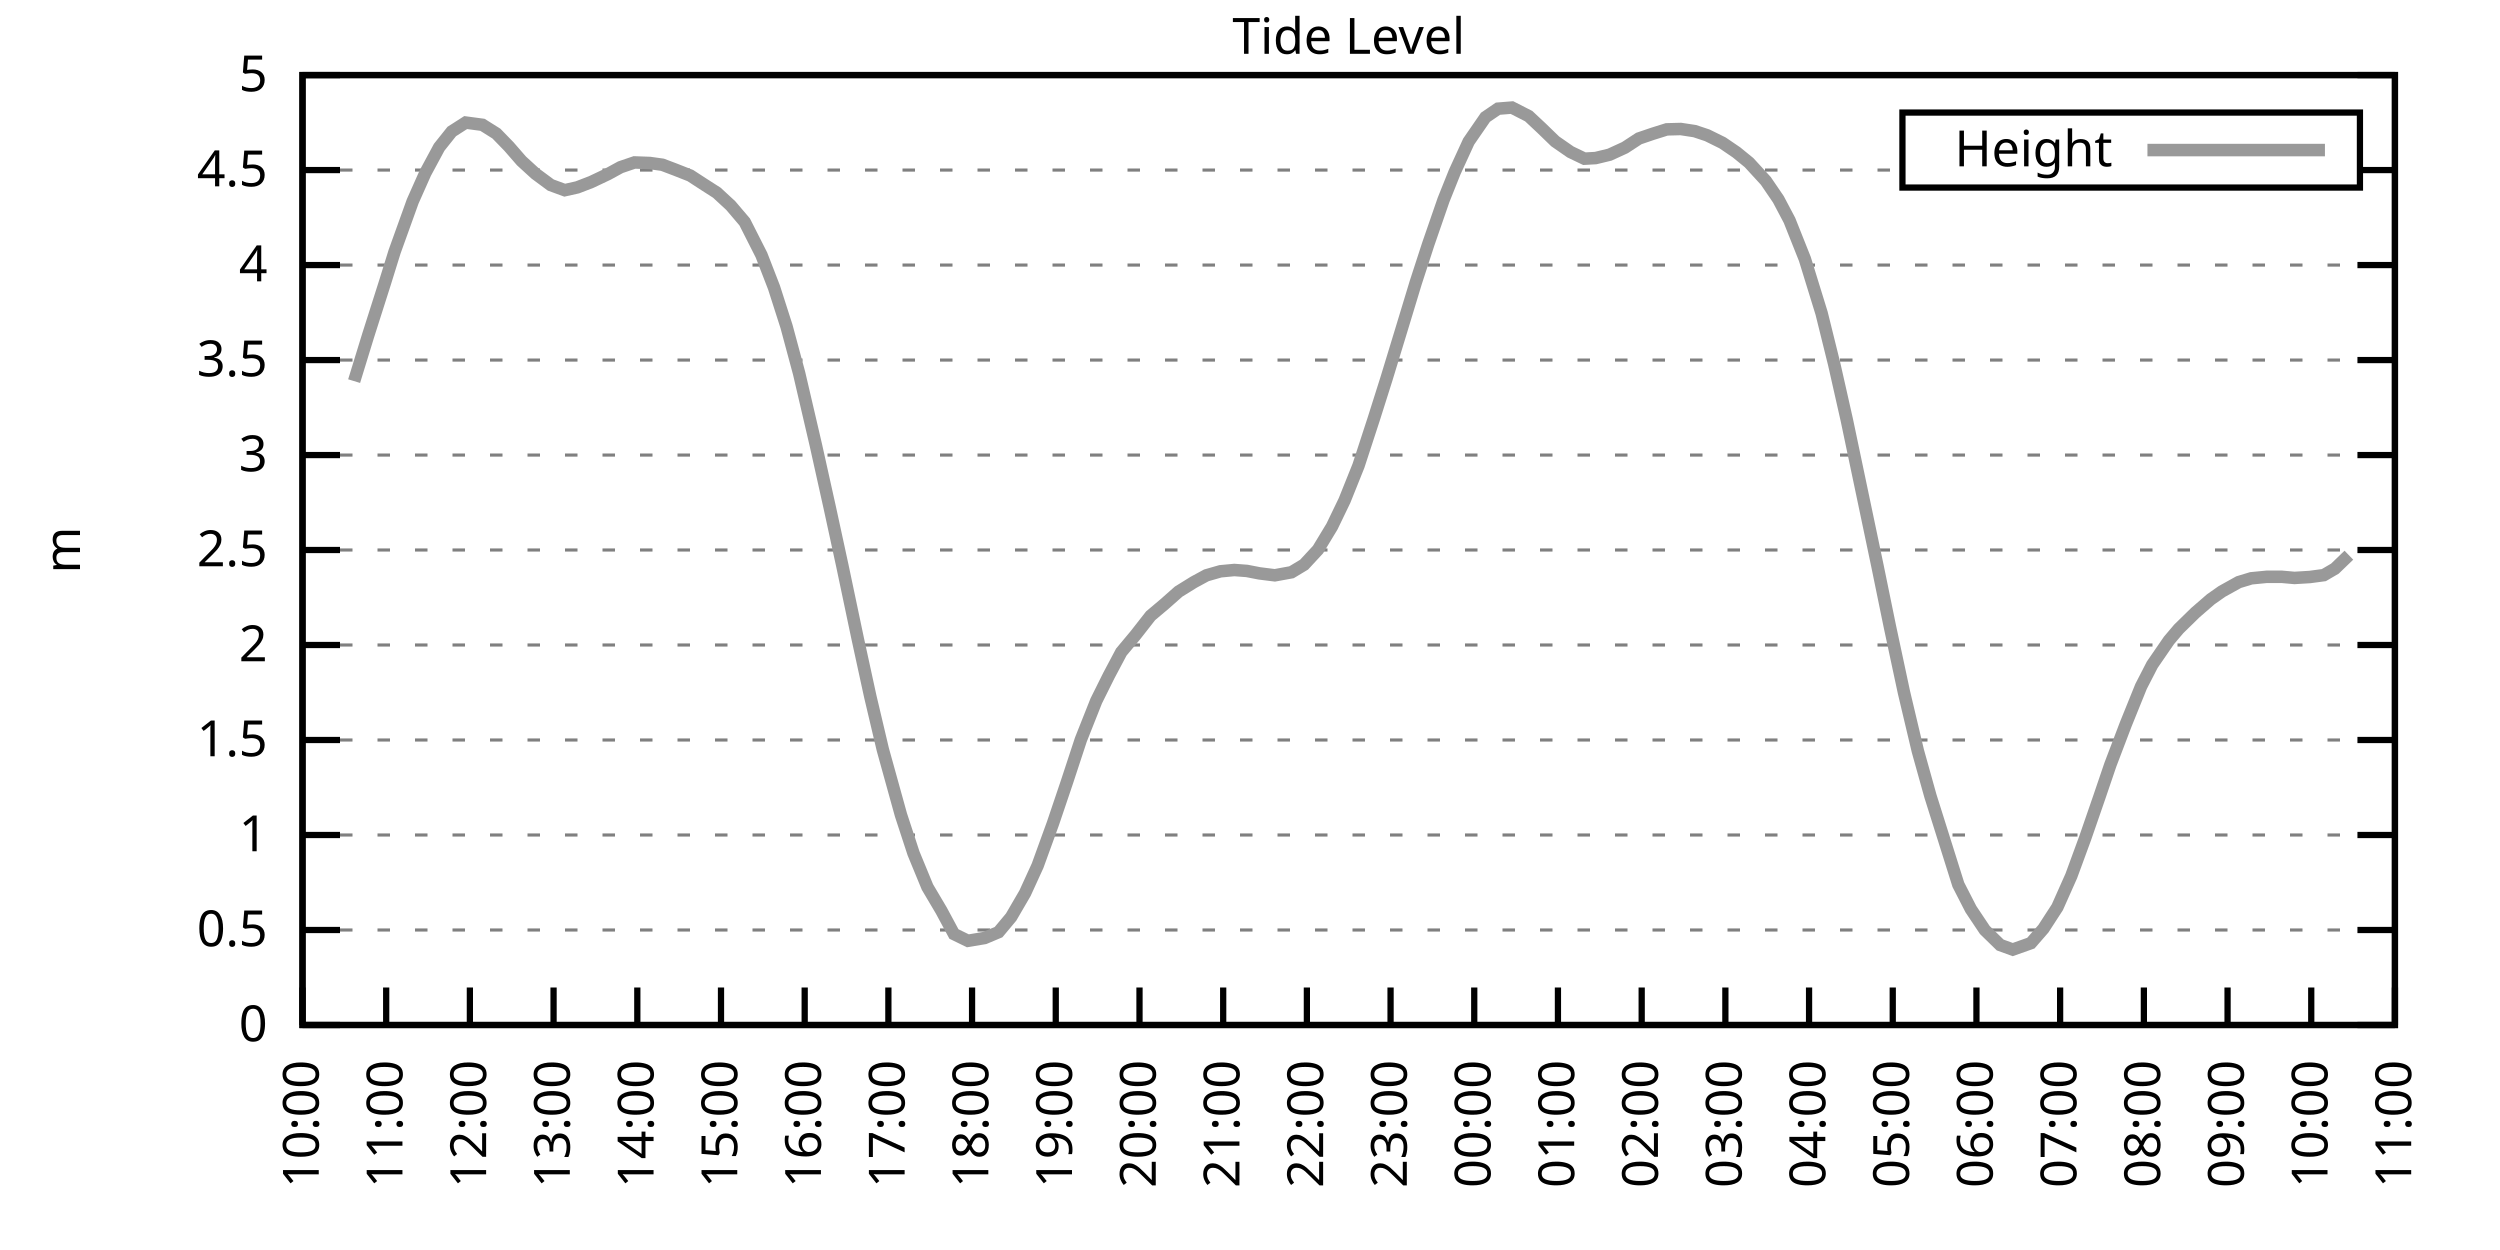
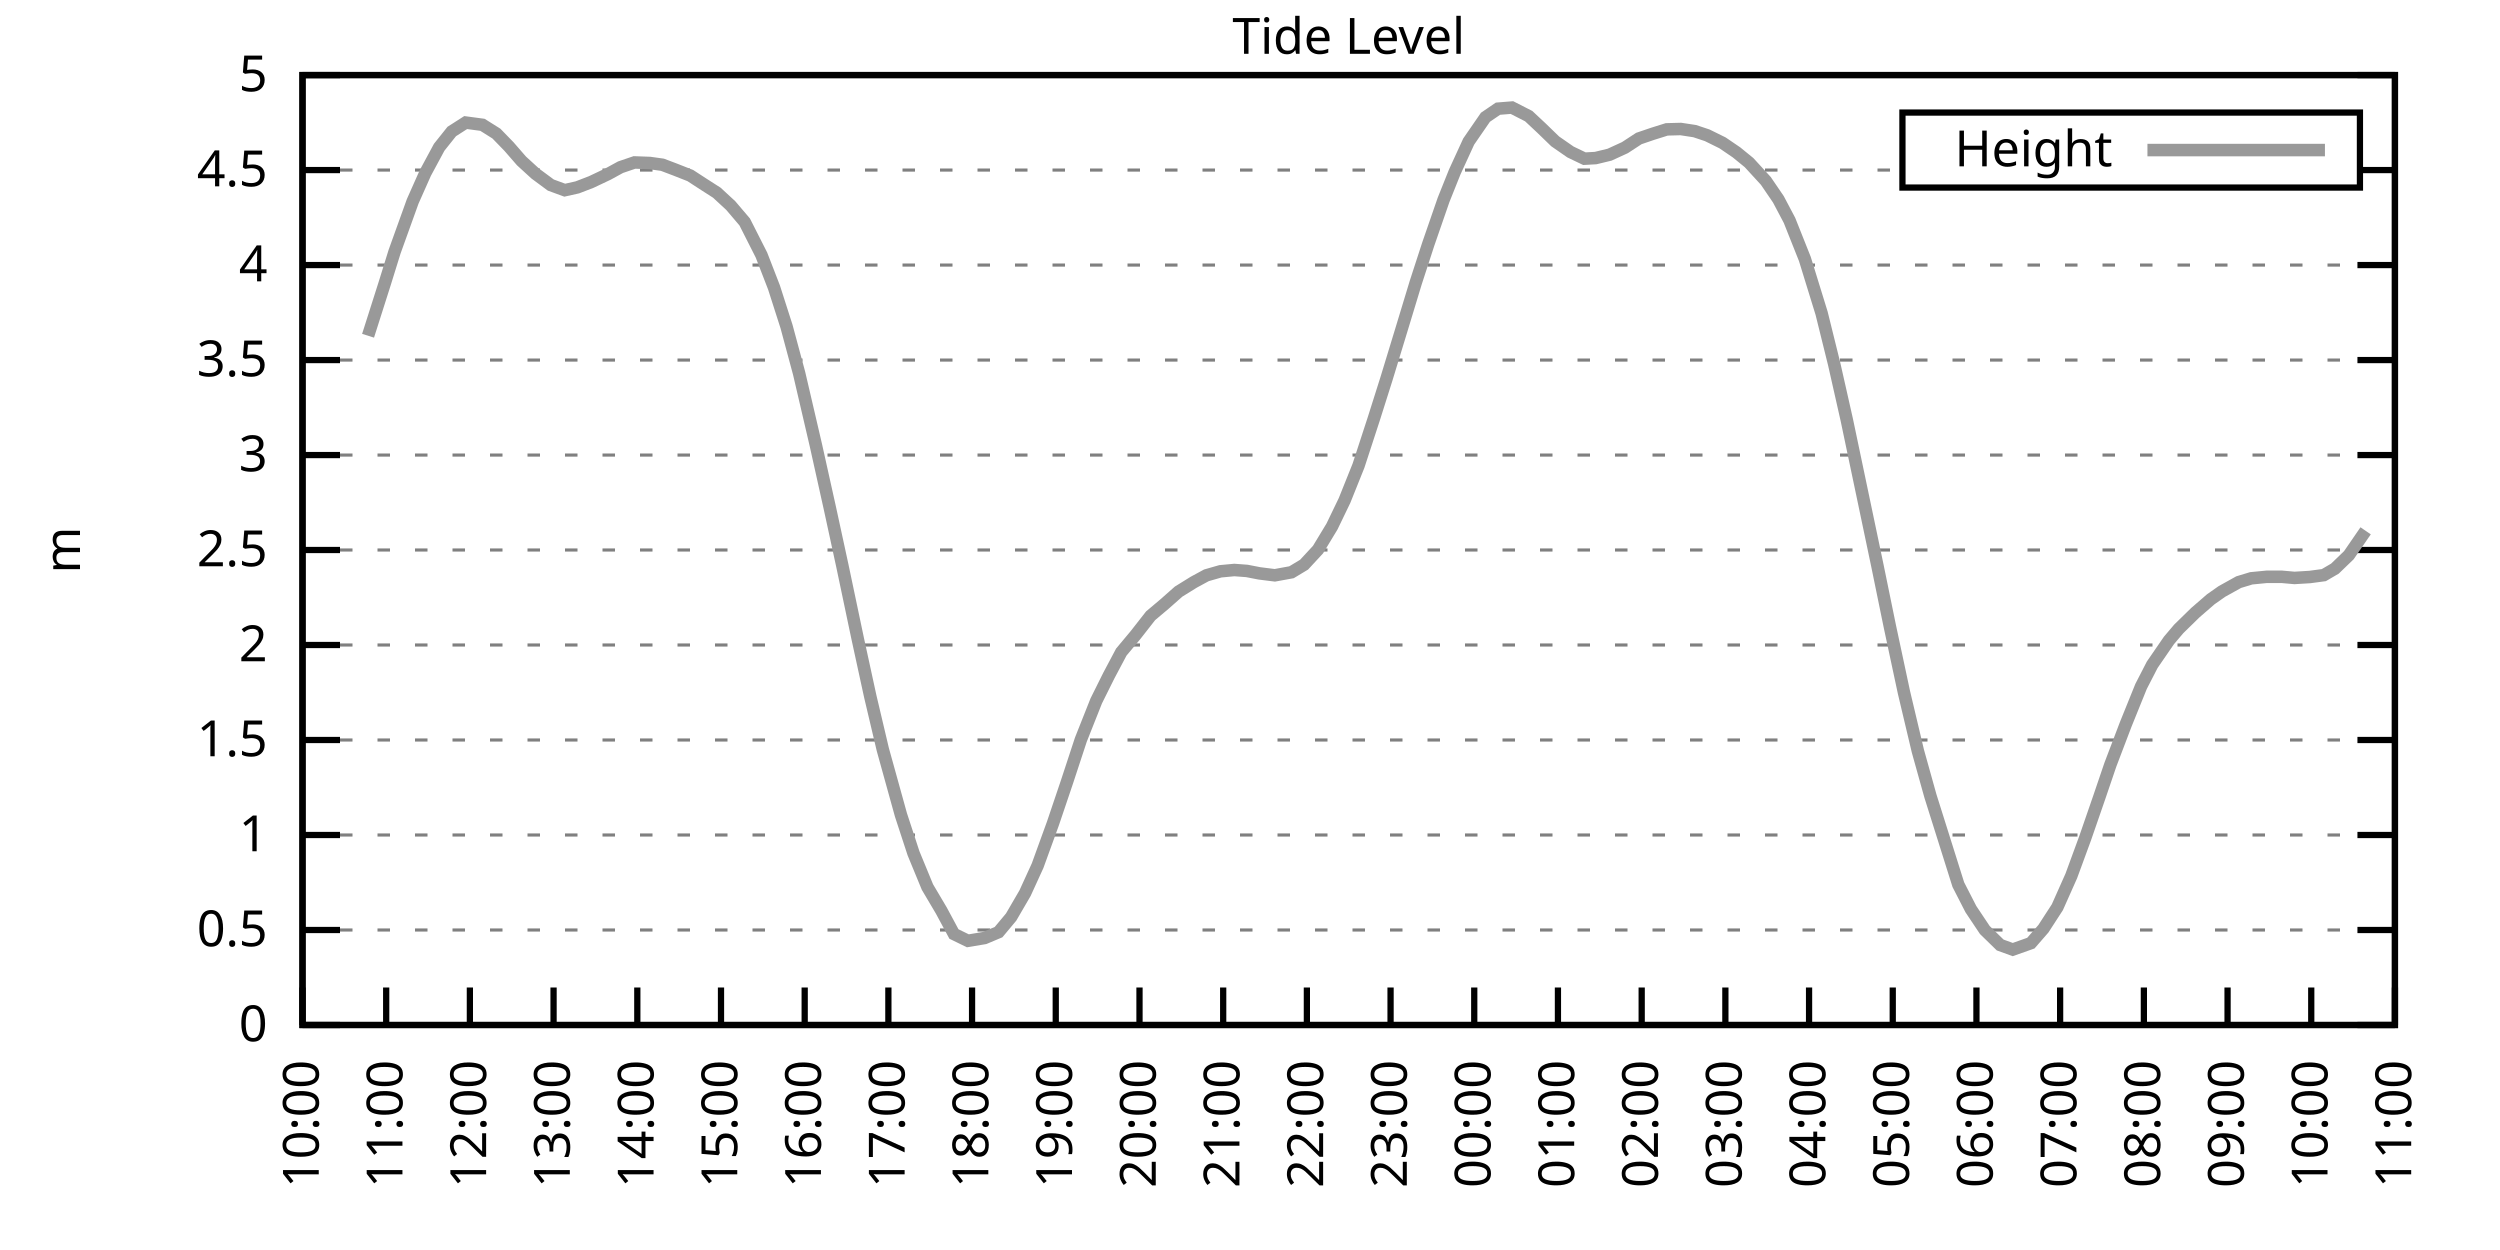
<svg xmlns="http://www.w3.org/2000/svg" xmlns:xlink="http://www.w3.org/1999/xlink" width="400" height="200" viewBox="0 0 400 200">
  <g id="gnuplot_canvas">
    <rect x="0" y="0" width="400" height="200" fill="none" />
    <defs>
      <circle id="gpDot" r="0.5" stroke-width="0.5" stroke="currentColor" />
      <path id="gpPt0" stroke-width="0.333" stroke="currentColor" d="M-1,0 h2 M0,-1 v2" />
      <path id="gpPt1" stroke-width="0.333" stroke="currentColor" d="M-1,-1 L1,1 M1,-1 L-1,1" />
      <path id="gpPt2" stroke-width="0.333" stroke="currentColor" d="M-1,0 L1,0 M0,-1 L0,1 M-1,-1 L1,1 M-1,1 L1,-1" />
      <rect id="gpPt3" stroke-width="0.333" stroke="currentColor" x="-1" y="-1" width="2" height="2" />
      <rect id="gpPt4" stroke-width="0.333" stroke="currentColor" fill="currentColor" x="-1" y="-1" width="2" height="2" />
      <circle id="gpPt5" stroke-width="0.333" stroke="currentColor" cx="0" cy="0" r="1" />
      <use xlink:href="#gpPt5" id="gpPt6" fill="currentColor" stroke="none" />
      <path id="gpPt7" stroke-width="0.333" stroke="currentColor" d="M0,-1.33 L-1.33,0.67 L1.33,0.67 z" />
      <use xlink:href="#gpPt7" id="gpPt8" fill="currentColor" stroke="none" />
      <use xlink:href="#gpPt7" id="gpPt9" stroke="currentColor" transform="rotate(180)" />
      <use xlink:href="#gpPt9" id="gpPt10" fill="currentColor" stroke="none" />
      <use xlink:href="#gpPt3" id="gpPt11" stroke="currentColor" transform="rotate(45)" />
      <use xlink:href="#gpPt11" id="gpPt12" fill="currentColor" stroke="none" />
      <path id="gpPt13" stroke-width="0.333" stroke="currentColor" d="M0,1.330 L1.265,0.411 L0.782,-1.067 L-0.782,-1.076 L-1.265,0.411 z" />
      <use xlink:href="#gpPt13" id="gpPt14" fill="currentColor" stroke="none" />
      <filter id="textbox" filterUnits="objectBoundingBox" x="0" y="0" height="1" width="1">
        <feFlood flood-color="white" flood-opacity="1" result="bgnd" />
        <feComposite in="SourceGraphic" in2="bgnd" operator="atop" />
      </filter>
      <filter id="greybox" filterUnits="objectBoundingBox" x="0" y="0" height="1" width="1">
        <feFlood flood-color="lightgrey" flood-opacity="1" result="grey" />
        <feComposite in="SourceGraphic" in2="grey" operator="atop" />
      </filter>
    </defs>
    <g fill="none" color="white" stroke="currentColor" stroke-width="1.00" stroke-linecap="butt" stroke-linejoin="miter">
</g>
    <g fill="none" color="black" stroke="currentColor" stroke-width="1.00" stroke-linecap="butt" stroke-linejoin="miter">
      <g stroke="none" shape-rendering="crispEdges">
        <polygon fill="rgb(255, 255, 255)" points="48.40,164.00 383.18,164.00 383.18,12.02 48.40,12.02 " />
      </g>
    </g>
    <g fill="none" color="black" stroke="currentColor" stroke-width="1.00" stroke-linecap="butt" stroke-linejoin="miter">
</g>
    <g fill="none" color="black" stroke="black" stroke-width="0.50" stroke-linecap="butt" stroke-linejoin="miter">
</g>
    <g fill="none" color="gray" stroke="currentColor" stroke-width="0.50" stroke-linecap="butt" stroke-linejoin="miter">
      <path stroke="gray" stroke-dasharray="2,4" class="gridline" d="M48.40,164.00 L383.19,164.00  " />
    </g>
    <g fill="none" color="gray" stroke="gray" stroke-width="1.00" stroke-linecap="butt" stroke-linejoin="miter">
</g>
    <g fill="none" color="black" stroke="currentColor" stroke-width="1.00" stroke-linecap="butt" stroke-linejoin="miter">
      <path stroke="black" d="M48.40,164.00 L54.40,164.00 M383.19,164.00 L377.19,164.00  " />
      <g transform="translate(42.80,166.60)" stroke="none" fill="black" font-family="Sans" font-size="8.00" text-anchor="end">
        <text>
          <tspan font-family="Sans"> 0</tspan>
        </text>
      </g>
    </g>
    <g fill="none" color="black" stroke="currentColor" stroke-width="1.00" stroke-linecap="butt" stroke-linejoin="miter">
</g>
    <g fill="none" color="black" stroke="black" stroke-width="0.50" stroke-linecap="butt" stroke-linejoin="miter">
</g>
    <g fill="none" color="gray" stroke="currentColor" stroke-width="0.50" stroke-linecap="butt" stroke-linejoin="miter">
      <path stroke="gray" stroke-dasharray="2,4" class="gridline" d="M48.40,148.80 L383.19,148.80  " />
    </g>
    <g fill="none" color="gray" stroke="gray" stroke-width="1.00" stroke-linecap="butt" stroke-linejoin="miter">
</g>
    <g fill="none" color="black" stroke="currentColor" stroke-width="1.00" stroke-linecap="butt" stroke-linejoin="miter">
      <path stroke="black" d="M48.40,148.80 L54.40,148.80 M383.19,148.80 L377.19,148.80  " />
      <g transform="translate(42.80,151.40)" stroke="none" fill="black" font-family="Sans" font-size="8.00" text-anchor="end">
        <text>
          <tspan font-family="Sans"> 0.5</tspan>
        </text>
      </g>
    </g>
    <g fill="none" color="black" stroke="currentColor" stroke-width="1.00" stroke-linecap="butt" stroke-linejoin="miter">
</g>
    <g fill="none" color="black" stroke="black" stroke-width="0.50" stroke-linecap="butt" stroke-linejoin="miter">
</g>
    <g fill="none" color="gray" stroke="currentColor" stroke-width="0.50" stroke-linecap="butt" stroke-linejoin="miter">
      <path stroke="gray" stroke-dasharray="2,4" class="gridline" d="M48.40,133.60 L383.19,133.60  " />
    </g>
    <g fill="none" color="gray" stroke="gray" stroke-width="1.00" stroke-linecap="butt" stroke-linejoin="miter">
</g>
    <g fill="none" color="black" stroke="currentColor" stroke-width="1.00" stroke-linecap="butt" stroke-linejoin="miter">
      <path stroke="black" d="M48.40,133.60 L54.40,133.60 M383.19,133.60 L377.19,133.60  " />
      <g transform="translate(42.80,136.20)" stroke="none" fill="black" font-family="Sans" font-size="8.00" text-anchor="end">
        <text>
          <tspan font-family="Sans"> 1</tspan>
        </text>
      </g>
    </g>
    <g fill="none" color="black" stroke="currentColor" stroke-width="1.00" stroke-linecap="butt" stroke-linejoin="miter">
</g>
    <g fill="none" color="black" stroke="black" stroke-width="0.50" stroke-linecap="butt" stroke-linejoin="miter">
</g>
    <g fill="none" color="gray" stroke="currentColor" stroke-width="0.50" stroke-linecap="butt" stroke-linejoin="miter">
      <path stroke="gray" stroke-dasharray="2,4" class="gridline" d="M48.40,118.40 L383.19,118.40  " />
    </g>
    <g fill="none" color="gray" stroke="gray" stroke-width="1.00" stroke-linecap="butt" stroke-linejoin="miter">
</g>
    <g fill="none" color="black" stroke="currentColor" stroke-width="1.00" stroke-linecap="butt" stroke-linejoin="miter">
      <path stroke="black" d="M48.40,118.40 L54.40,118.40 M383.19,118.40 L377.19,118.40  " />
      <g transform="translate(42.80,121.00)" stroke="none" fill="black" font-family="Sans" font-size="8.00" text-anchor="end">
        <text>
          <tspan font-family="Sans"> 1.5</tspan>
        </text>
      </g>
    </g>
    <g fill="none" color="black" stroke="currentColor" stroke-width="1.00" stroke-linecap="butt" stroke-linejoin="miter">
</g>
    <g fill="none" color="black" stroke="black" stroke-width="0.50" stroke-linecap="butt" stroke-linejoin="miter">
</g>
    <g fill="none" color="gray" stroke="currentColor" stroke-width="0.50" stroke-linecap="butt" stroke-linejoin="miter">
      <path stroke="gray" stroke-dasharray="2,4" class="gridline" d="M48.40,103.20 L383.19,103.20  " />
    </g>
    <g fill="none" color="gray" stroke="gray" stroke-width="1.00" stroke-linecap="butt" stroke-linejoin="miter">
</g>
    <g fill="none" color="black" stroke="currentColor" stroke-width="1.00" stroke-linecap="butt" stroke-linejoin="miter">
      <path stroke="black" d="M48.40,103.20 L54.40,103.20 M383.19,103.20 L377.19,103.20  " />
      <g transform="translate(42.80,105.80)" stroke="none" fill="black" font-family="Sans" font-size="8.00" text-anchor="end">
        <text>
          <tspan font-family="Sans"> 2</tspan>
        </text>
      </g>
    </g>
    <g fill="none" color="black" stroke="currentColor" stroke-width="1.00" stroke-linecap="butt" stroke-linejoin="miter">
</g>
    <g fill="none" color="black" stroke="black" stroke-width="0.50" stroke-linecap="butt" stroke-linejoin="miter">
</g>
    <g fill="none" color="gray" stroke="currentColor" stroke-width="0.50" stroke-linecap="butt" stroke-linejoin="miter">
      <path stroke="gray" stroke-dasharray="2,4" class="gridline" d="M48.40,88.00 L383.19,88.00  " />
    </g>
    <g fill="none" color="gray" stroke="gray" stroke-width="1.00" stroke-linecap="butt" stroke-linejoin="miter">
</g>
    <g fill="none" color="black" stroke="currentColor" stroke-width="1.00" stroke-linecap="butt" stroke-linejoin="miter">
      <path stroke="black" d="M48.40,88.00 L54.40,88.00 M383.19,88.00 L377.19,88.00  " />
      <g transform="translate(42.80,90.60)" stroke="none" fill="black" font-family="Sans" font-size="8.00" text-anchor="end">
        <text>
          <tspan font-family="Sans"> 2.5</tspan>
        </text>
      </g>
    </g>
    <g fill="none" color="black" stroke="currentColor" stroke-width="1.00" stroke-linecap="butt" stroke-linejoin="miter">
</g>
    <g fill="none" color="black" stroke="black" stroke-width="0.50" stroke-linecap="butt" stroke-linejoin="miter">
</g>
    <g fill="none" color="gray" stroke="currentColor" stroke-width="0.50" stroke-linecap="butt" stroke-linejoin="miter">
      <path stroke="gray" stroke-dasharray="2,4" class="gridline" d="M48.40,72.81 L383.19,72.81  " />
    </g>
    <g fill="none" color="gray" stroke="gray" stroke-width="1.00" stroke-linecap="butt" stroke-linejoin="miter">
</g>
    <g fill="none" color="black" stroke="currentColor" stroke-width="1.00" stroke-linecap="butt" stroke-linejoin="miter">
      <path stroke="black" d="M48.40,72.81 L54.40,72.81 M383.19,72.81 L377.19,72.81  " />
      <g transform="translate(42.80,75.41)" stroke="none" fill="black" font-family="Sans" font-size="8.00" text-anchor="end">
        <text>
          <tspan font-family="Sans"> 3</tspan>
        </text>
      </g>
    </g>
    <g fill="none" color="black" stroke="currentColor" stroke-width="1.00" stroke-linecap="butt" stroke-linejoin="miter">
</g>
    <g fill="none" color="black" stroke="black" stroke-width="0.50" stroke-linecap="butt" stroke-linejoin="miter">
</g>
    <g fill="none" color="gray" stroke="currentColor" stroke-width="0.50" stroke-linecap="butt" stroke-linejoin="miter">
      <path stroke="gray" stroke-dasharray="2,4" class="gridline" d="M48.40,57.61 L383.19,57.61  " />
    </g>
    <g fill="none" color="gray" stroke="gray" stroke-width="1.00" stroke-linecap="butt" stroke-linejoin="miter">
</g>
    <g fill="none" color="black" stroke="currentColor" stroke-width="1.00" stroke-linecap="butt" stroke-linejoin="miter">
      <path stroke="black" d="M48.40,57.61 L54.40,57.61 M383.19,57.61 L377.19,57.61  " />
      <g transform="translate(42.80,60.21)" stroke="none" fill="black" font-family="Sans" font-size="8.00" text-anchor="end">
        <text>
          <tspan font-family="Sans"> 3.5</tspan>
        </text>
      </g>
    </g>
    <g fill="none" color="black" stroke="currentColor" stroke-width="1.00" stroke-linecap="butt" stroke-linejoin="miter">
</g>
    <g fill="none" color="black" stroke="black" stroke-width="0.50" stroke-linecap="butt" stroke-linejoin="miter">
</g>
    <g fill="none" color="gray" stroke="currentColor" stroke-width="0.50" stroke-linecap="butt" stroke-linejoin="miter">
      <path stroke="gray" stroke-dasharray="2,4" class="gridline" d="M48.40,42.41 L383.19,42.41  " />
    </g>
    <g fill="none" color="gray" stroke="gray" stroke-width="1.00" stroke-linecap="butt" stroke-linejoin="miter">
</g>
    <g fill="none" color="black" stroke="currentColor" stroke-width="1.00" stroke-linecap="butt" stroke-linejoin="miter">
      <path stroke="black" d="M48.40,42.41 L54.40,42.41 M383.19,42.41 L377.19,42.41  " />
      <g transform="translate(42.80,45.01)" stroke="none" fill="black" font-family="Sans" font-size="8.00" text-anchor="end">
        <text>
          <tspan font-family="Sans"> 4</tspan>
        </text>
      </g>
    </g>
    <g fill="none" color="black" stroke="currentColor" stroke-width="1.00" stroke-linecap="butt" stroke-linejoin="miter">
</g>
    <g fill="none" color="black" stroke="black" stroke-width="0.50" stroke-linecap="butt" stroke-linejoin="miter">
</g>
    <g fill="none" color="gray" stroke="currentColor" stroke-width="0.50" stroke-linecap="butt" stroke-linejoin="miter">
      <path stroke="gray" stroke-dasharray="2,4" class="gridline" d="M48.40,27.21 L304.39,27.21 M377.59,27.21 L383.19,27.21  " />
    </g>
    <g fill="none" color="gray" stroke="gray" stroke-width="1.00" stroke-linecap="butt" stroke-linejoin="miter">
</g>
    <g fill="none" color="black" stroke="currentColor" stroke-width="1.00" stroke-linecap="butt" stroke-linejoin="miter">
      <path stroke="black" d="M48.40,27.21 L54.40,27.21 M383.19,27.21 L377.19,27.21  " />
      <g transform="translate(42.80,29.81)" stroke="none" fill="black" font-family="Sans" font-size="8.00" text-anchor="end">
        <text>
          <tspan font-family="Sans"> 4.5</tspan>
        </text>
      </g>
    </g>
    <g fill="none" color="black" stroke="currentColor" stroke-width="1.00" stroke-linecap="butt" stroke-linejoin="miter">
</g>
    <g fill="none" color="black" stroke="black" stroke-width="0.50" stroke-linecap="butt" stroke-linejoin="miter">
</g>
    <g fill="none" color="gray" stroke="currentColor" stroke-width="0.50" stroke-linecap="butt" stroke-linejoin="miter">
      <path stroke="gray" stroke-dasharray="2,4" class="gridline" d="M48.40,12.01 L383.19,12.01  " />
    </g>
    <g fill="none" color="gray" stroke="gray" stroke-width="1.00" stroke-linecap="butt" stroke-linejoin="miter">
</g>
    <g fill="none" color="black" stroke="currentColor" stroke-width="1.00" stroke-linecap="butt" stroke-linejoin="miter">
      <path stroke="black" d="M48.40,12.01 L54.40,12.01 M383.19,12.01 L377.19,12.01  " />
      <g transform="translate(42.80,14.61)" stroke="none" fill="black" font-family="Sans" font-size="8.00" text-anchor="end">
        <text>
          <tspan font-family="Sans"> 5</tspan>
        </text>
      </g>
    </g>
    <g fill="none" color="black" stroke="currentColor" stroke-width="1.00" stroke-linecap="butt" stroke-linejoin="miter">
      <path stroke="black" d="M48.40,164.00 L48.40,158.00  " />
      <g transform="translate(51.00,169.60) rotate(270.00)" stroke="none" fill="black" font-family="Sans" font-size="8.00" text-anchor="end">
        <text>
          <tspan font-family="Sans">10:00</tspan>
        </text>
      </g>
    </g>
    <g fill="none" color="black" stroke="currentColor" stroke-width="1.00" stroke-linecap="butt" stroke-linejoin="miter">
      <path stroke="black" d="M61.79,164.00 L61.79,158.00  " />
      <g transform="translate(64.39,169.60) rotate(270.00)" stroke="none" fill="black" font-family="Sans" font-size="8.00" text-anchor="end">
        <text>
          <tspan font-family="Sans">11:00</tspan>
        </text>
      </g>
    </g>
    <g fill="none" color="black" stroke="currentColor" stroke-width="1.00" stroke-linecap="butt" stroke-linejoin="miter">
      <path stroke="black" d="M75.18,164.00 L75.18,158.00  " />
      <g transform="translate(77.78,169.60) rotate(270.00)" stroke="none" fill="black" font-family="Sans" font-size="8.00" text-anchor="end">
        <text>
          <tspan font-family="Sans">12:00</tspan>
        </text>
      </g>
    </g>
    <g fill="none" color="black" stroke="currentColor" stroke-width="1.00" stroke-linecap="butt" stroke-linejoin="miter">
      <path stroke="black" d="M88.57,164.00 L88.57,158.00  " />
      <g transform="translate(91.17,169.60) rotate(270.00)" stroke="none" fill="black" font-family="Sans" font-size="8.00" text-anchor="end">
        <text>
          <tspan font-family="Sans">13:00</tspan>
        </text>
      </g>
    </g>
    <g fill="none" color="black" stroke="currentColor" stroke-width="1.00" stroke-linecap="butt" stroke-linejoin="miter">
      <path stroke="black" d="M101.97,164.00 L101.97,158.00  " />
      <g transform="translate(104.57,169.60) rotate(270.00)" stroke="none" fill="black" font-family="Sans" font-size="8.00" text-anchor="end">
        <text>
          <tspan font-family="Sans">14:00</tspan>
        </text>
      </g>
    </g>
    <g fill="none" color="black" stroke="currentColor" stroke-width="1.00" stroke-linecap="butt" stroke-linejoin="miter">
      <path stroke="black" d="M115.36,164.00 L115.36,158.00  " />
      <g transform="translate(117.96,169.60) rotate(270.00)" stroke="none" fill="black" font-family="Sans" font-size="8.00" text-anchor="end">
        <text>
          <tspan font-family="Sans">15:00</tspan>
        </text>
      </g>
    </g>
    <g fill="none" color="black" stroke="currentColor" stroke-width="1.00" stroke-linecap="butt" stroke-linejoin="miter">
      <path stroke="black" d="M128.75,164.00 L128.75,158.00  " />
      <g transform="translate(131.35,169.60) rotate(270.00)" stroke="none" fill="black" font-family="Sans" font-size="8.00" text-anchor="end">
        <text>
          <tspan font-family="Sans">16:00</tspan>
        </text>
      </g>
    </g>
    <g fill="none" color="black" stroke="currentColor" stroke-width="1.00" stroke-linecap="butt" stroke-linejoin="miter">
      <path stroke="black" d="M142.14,164.00 L142.14,158.00  " />
      <g transform="translate(144.74,169.60) rotate(270.00)" stroke="none" fill="black" font-family="Sans" font-size="8.00" text-anchor="end">
        <text>
          <tspan font-family="Sans">17:00</tspan>
        </text>
      </g>
    </g>
    <g fill="none" color="black" stroke="currentColor" stroke-width="1.00" stroke-linecap="butt" stroke-linejoin="miter">
      <path stroke="black" d="M155.53,164.00 L155.53,158.00  " />
      <g transform="translate(158.13,169.60) rotate(270.00)" stroke="none" fill="black" font-family="Sans" font-size="8.00" text-anchor="end">
        <text>
          <tspan font-family="Sans">18:00</tspan>
        </text>
      </g>
    </g>
    <g fill="none" color="black" stroke="currentColor" stroke-width="1.00" stroke-linecap="butt" stroke-linejoin="miter">
      <path stroke="black" d="M168.92,164.00 L168.92,158.00  " />
      <g transform="translate(171.52,169.60) rotate(270.00)" stroke="none" fill="black" font-family="Sans" font-size="8.00" text-anchor="end">
        <text>
          <tspan font-family="Sans">19:00</tspan>
        </text>
      </g>
    </g>
    <g fill="none" color="black" stroke="currentColor" stroke-width="1.00" stroke-linecap="butt" stroke-linejoin="miter">
      <path stroke="black" d="M182.32,164.00 L182.32,158.00  " />
      <g transform="translate(184.92,169.60) rotate(270.00)" stroke="none" fill="black" font-family="Sans" font-size="8.00" text-anchor="end">
        <text>
          <tspan font-family="Sans">20:00</tspan>
        </text>
      </g>
    </g>
    <g fill="none" color="black" stroke="currentColor" stroke-width="1.00" stroke-linecap="butt" stroke-linejoin="miter">
      <path stroke="black" d="M195.71,164.00 L195.71,158.00  " />
      <g transform="translate(198.31,169.60) rotate(270.00)" stroke="none" fill="black" font-family="Sans" font-size="8.00" text-anchor="end">
        <text>
          <tspan font-family="Sans">21:00</tspan>
        </text>
      </g>
    </g>
    <g fill="none" color="black" stroke="currentColor" stroke-width="1.00" stroke-linecap="butt" stroke-linejoin="miter">
      <path stroke="black" d="M209.10,164.00 L209.10,158.00  " />
      <g transform="translate(211.70,169.60) rotate(270.00)" stroke="none" fill="black" font-family="Sans" font-size="8.00" text-anchor="end">
        <text>
          <tspan font-family="Sans">22:00</tspan>
        </text>
      </g>
    </g>
    <g fill="none" color="black" stroke="currentColor" stroke-width="1.00" stroke-linecap="butt" stroke-linejoin="miter">
      <path stroke="black" d="M222.49,164.00 L222.49,158.00  " />
      <g transform="translate(225.09,169.60) rotate(270.00)" stroke="none" fill="black" font-family="Sans" font-size="8.00" text-anchor="end">
        <text>
          <tspan font-family="Sans">23:00</tspan>
        </text>
      </g>
    </g>
    <g fill="none" color="black" stroke="currentColor" stroke-width="1.00" stroke-linecap="butt" stroke-linejoin="miter">
      <path stroke="black" d="M235.88,164.00 L235.88,158.00  " />
      <g transform="translate(238.48,169.60) rotate(270.00)" stroke="none" fill="black" font-family="Sans" font-size="8.00" text-anchor="end">
        <text>
          <tspan font-family="Sans">00:00</tspan>
        </text>
      </g>
    </g>
    <g fill="none" color="black" stroke="currentColor" stroke-width="1.00" stroke-linecap="butt" stroke-linejoin="miter">
      <path stroke="black" d="M249.27,164.00 L249.27,158.00  " />
      <g transform="translate(251.87,169.60) rotate(270.00)" stroke="none" fill="black" font-family="Sans" font-size="8.00" text-anchor="end">
        <text>
          <tspan font-family="Sans">01:00</tspan>
        </text>
      </g>
    </g>
    <g fill="none" color="black" stroke="currentColor" stroke-width="1.00" stroke-linecap="butt" stroke-linejoin="miter">
      <path stroke="black" d="M262.67,164.00 L262.67,158.00  " />
      <g transform="translate(265.27,169.60) rotate(270.00)" stroke="none" fill="black" font-family="Sans" font-size="8.00" text-anchor="end">
        <text>
          <tspan font-family="Sans">02:00</tspan>
        </text>
      </g>
    </g>
    <g fill="none" color="black" stroke="currentColor" stroke-width="1.00" stroke-linecap="butt" stroke-linejoin="miter">
      <path stroke="black" d="M276.06,164.00 L276.06,158.00  " />
      <g transform="translate(278.66,169.60) rotate(270.00)" stroke="none" fill="black" font-family="Sans" font-size="8.00" text-anchor="end">
        <text>
          <tspan font-family="Sans">03:00</tspan>
        </text>
      </g>
    </g>
    <g fill="none" color="black" stroke="currentColor" stroke-width="1.00" stroke-linecap="butt" stroke-linejoin="miter">
      <path stroke="black" d="M289.45,164.00 L289.45,158.00  " />
      <g transform="translate(292.05,169.60) rotate(270.00)" stroke="none" fill="black" font-family="Sans" font-size="8.00" text-anchor="end">
        <text>
          <tspan font-family="Sans">04:00</tspan>
        </text>
      </g>
    </g>
    <g fill="none" color="black" stroke="currentColor" stroke-width="1.00" stroke-linecap="butt" stroke-linejoin="miter">
      <path stroke="black" d="M302.84,164.00 L302.84,158.00  " />
      <g transform="translate(305.44,169.60) rotate(270.00)" stroke="none" fill="black" font-family="Sans" font-size="8.00" text-anchor="end">
        <text>
          <tspan font-family="Sans">05:00</tspan>
        </text>
      </g>
    </g>
    <g fill="none" color="black" stroke="currentColor" stroke-width="1.00" stroke-linecap="butt" stroke-linejoin="miter">
      <path stroke="black" d="M316.23,164.00 L316.23,158.00  " />
      <g transform="translate(318.83,169.60) rotate(270.00)" stroke="none" fill="black" font-family="Sans" font-size="8.00" text-anchor="end">
        <text>
          <tspan font-family="Sans">06:00</tspan>
        </text>
      </g>
    </g>
    <g fill="none" color="black" stroke="currentColor" stroke-width="1.00" stroke-linecap="butt" stroke-linejoin="miter">
      <path stroke="black" d="M329.62,164.00 L329.62,158.00  " />
      <g transform="translate(332.22,169.60) rotate(270.00)" stroke="none" fill="black" font-family="Sans" font-size="8.00" text-anchor="end">
        <text>
          <tspan font-family="Sans">07:00</tspan>
        </text>
      </g>
    </g>
    <g fill="none" color="black" stroke="currentColor" stroke-width="1.00" stroke-linecap="butt" stroke-linejoin="miter">
      <path stroke="black" d="M343.02,164.00 L343.02,158.00  " />
      <g transform="translate(345.62,169.60) rotate(270.00)" stroke="none" fill="black" font-family="Sans" font-size="8.00" text-anchor="end">
        <text>
          <tspan font-family="Sans">08:00</tspan>
        </text>
      </g>
    </g>
    <g fill="none" color="black" stroke="currentColor" stroke-width="1.00" stroke-linecap="butt" stroke-linejoin="miter">
      <path stroke="black" d="M356.41,164.00 L356.41,158.00  " />
      <g transform="translate(359.01,169.60) rotate(270.00)" stroke="none" fill="black" font-family="Sans" font-size="8.00" text-anchor="end">
        <text>
          <tspan font-family="Sans">09:00</tspan>
        </text>
      </g>
    </g>
    <g fill="none" color="black" stroke="currentColor" stroke-width="1.00" stroke-linecap="butt" stroke-linejoin="miter">
      <path stroke="black" d="M369.80,164.00 L369.80,158.00  " />
      <g transform="translate(372.40,169.60) rotate(270.00)" stroke="none" fill="black" font-family="Sans" font-size="8.00" text-anchor="end">
        <text>
          <tspan font-family="Sans">10:00</tspan>
        </text>
      </g>
    </g>
    <g fill="none" color="black" stroke="currentColor" stroke-width="1.00" stroke-linecap="butt" stroke-linejoin="miter">
      <path stroke="black" d="M383.19,164.00 L383.19,158.00  " />
      <g transform="translate(385.79,169.60) rotate(270.00)" stroke="none" fill="black" font-family="Sans" font-size="8.00" text-anchor="end">
        <text>
          <tspan font-family="Sans">11:00</tspan>
        </text>
      </g>
    </g>
    <g fill="none" color="black" stroke="currentColor" stroke-width="1.00" stroke-linecap="butt" stroke-linejoin="miter">
</g>
    <g fill="none" color="black" stroke="currentColor" stroke-width="1.00" stroke-linecap="butt" stroke-linejoin="miter">
      <path stroke="black" d="M48.40,12.01 L48.40,164.00 L383.19,164.00 L383.19,12.01 L48.40,12.01 Z  " />
    </g>
    <g fill="none" color="black" stroke="currentColor" stroke-width="1.00" stroke-linecap="butt" stroke-linejoin="miter">
</g>
    <g fill="none" color="black" stroke="currentColor" stroke-width="1.00" stroke-linecap="butt" stroke-linejoin="miter">
      <path stroke="black" d="M304.39,30.01 L304.39,18.01 L377.59,18.01 L377.59,30.01 L304.39,30.01 Z  " />
    </g>
    <g id="Tide_level_plot_1">
      <g fill="none" color="white" stroke="black" stroke-width="2.00" stroke-linecap="butt" stroke-linejoin="miter">
</g>
      <g fill="none" color="black" stroke="currentColor" stroke-width="2.00" stroke-linecap="butt" stroke-linejoin="miter">
        <g transform="translate(337.99,26.61)" stroke="none" fill="black" font-family="Sans" font-size="8.00" text-anchor="end">
          <text>
            <tspan font-family="Sans">Height</tspan>
          </text>
        </g>
      </g>
      <g fill="none" color="black" stroke="currentColor" stroke-width="2.00" stroke-linecap="butt" stroke-linejoin="miter">
-         <path stroke="rgb(153, 153, 153)" d="M343.59,24.01 L371.99,24.01 M56.66,60.98 L58.89,53.72 L61.57,45.30 L63.13,40.28 L66.03,32.22 L68.04,27.70   L70.27,23.56 L72.28,21.04 L74.51,19.61 L77.19,19.97 L79.42,21.37 L81.43,23.44 L83.44,25.75 L85.67,27.79   L88.13,29.61 L90.36,30.43 L92.37,29.98 L94.60,29.12 L97.28,27.85 L99.29,26.75 L101.52,25.99 L103.98,26.08   L105.98,26.36 L107.99,27.12 L110.45,28.09 L112.46,29.40 L114.69,30.83 L116.92,32.89 L119.15,35.51 L121.83,40.80   L123.84,45.99 L125.85,52.26 L127.86,59.73 L130.54,71.23 L132.77,81.26 L134.78,90.53 L137.23,102.17 L139.24,111.41   L141.25,119.92 L144.15,130.38 L146.16,136.52 L148.39,141.93 L150.62,145.70 L152.63,149.44 L154.86,150.53 L157.54,150.08   L159.77,149.14 L161.78,146.73 L164.01,142.90 L166.02,138.50 L168.48,131.72 L170.71,125.12 L172.94,118.34 L175.40,112.14   L177.41,108.10 L179.41,104.33 L181.65,101.65 L184.10,98.52 L186.33,96.64 L188.57,94.66 L191.02,93.14 L193.03,92.05   L195.26,91.41 L197.49,91.20 L199.50,91.35 L201.51,91.74 L203.97,92.05 L206.64,91.56 L208.65,90.35 L210.88,87.94   L213.12,84.24 L215.13,80.07 L217.36,74.51 L219.81,67.00 L221.82,60.65 L224.28,52.59 L226.51,45.24 L228.52,39.06   L230.97,31.98 L232.76,27.51 L234.99,22.65 L237.67,18.76 L239.68,17.39 L241.91,17.21 L244.59,18.58 L246.60,20.46   L248.83,22.62 L251.28,24.32 L253.51,25.39 L255.30,25.29 L257.53,24.75 L259.99,23.62 L262.22,22.16 L264.45,21.40   L266.68,20.70 L268.92,20.64 L271.15,20.98 L273.16,21.65 L275.61,22.86 L277.84,24.38 L279.85,26.02 L282.53,28.94   L284.54,31.89 L286.32,35.26 L288.78,41.44 L291.46,50.13 L293.47,58.25 L295.48,67.15 L297.48,76.67 L300.39,90.53   L302.39,100.29 L304.63,110.77 L306.86,120.17 L308.87,127.37 L311.32,135.15 L313.33,141.54 L315.34,145.46 L317.57,148.80   L320.03,151.20 L322.04,151.93 L324.94,150.90 L326.95,148.59 L329.18,145.15 L331.41,140.14 L333.64,134.06 L335.87,127.61   L337.66,122.35 L340.11,115.91 L342.57,109.83 L344.35,106.37 L347.03,102.47 L348.60,100.62 L351.27,98.01 L353.73,95.88   L355.51,94.63 L358.19,93.14 L360.20,92.53 L362.66,92.29 L365.11,92.29 L367.12,92.47 L369.58,92.32 L371.81,92.02   L373.59,90.98 L375.82,88.83  " />
+         <path stroke="rgb(153, 153, 153)" d="M343.59,24.01 L371.99,24.01 M58.89,53.72 L61.57,45.30 L63.13,40.28 L66.03,32.22 L68.04,27.70 L70.27,23.56   L72.28,21.04 L74.51,19.61 L77.19,19.97 L79.42,21.37 L81.43,23.44 L83.44,25.75 L85.67,27.79 L88.13,29.61   L90.36,30.43 L92.37,29.98 L94.60,29.12 L97.28,27.85 L99.29,26.75 L101.52,25.99 L103.98,26.08 L105.98,26.36   L107.99,27.12 L110.45,28.09 L112.46,29.40 L114.69,30.83 L116.92,32.89 L119.15,35.51 L121.83,40.80 L123.84,45.99   L125.85,52.26 L127.86,59.73 L130.54,71.23 L132.77,81.26 L134.78,90.53 L137.23,102.17 L139.24,111.41 L141.25,119.92   L144.15,130.38 L146.16,136.52 L148.39,141.93 L150.62,145.70 L152.63,149.44 L154.86,150.53 L157.54,150.08 L159.77,149.14   L161.78,146.73 L164.01,142.90 L166.02,138.50 L168.48,131.72 L170.71,125.12 L172.94,118.34 L175.40,112.14 L177.41,108.10   L179.41,104.33 L181.65,101.65 L184.10,98.52 L186.33,96.64 L188.57,94.66 L191.02,93.14 L193.03,92.05 L195.26,91.41   L197.49,91.20 L199.50,91.35 L201.51,91.74 L203.97,92.05 L206.64,91.56 L208.65,90.35 L210.88,87.94 L213.12,84.24   L215.13,80.07 L217.36,74.51 L219.81,67.00 L221.82,60.65 L224.28,52.59 L226.51,45.24 L228.52,39.06 L230.97,31.98   L232.76,27.51 L234.99,22.65 L237.67,18.76 L239.68,17.39 L241.91,17.21 L244.59,18.58 L246.60,20.46 L248.83,22.62   L251.28,24.32 L253.51,25.39 L255.30,25.29 L257.53,24.75 L259.99,23.62 L262.22,22.16 L264.45,21.40 L266.68,20.70   L268.92,20.64 L271.15,20.98 L273.16,21.65 L275.61,22.86 L277.84,24.38 L279.85,26.02 L282.53,28.94 L284.54,31.89   L286.32,35.26 L288.78,41.44 L291.46,50.13 L293.47,58.25 L295.48,67.15 L297.48,76.67 L300.39,90.53 L302.39,100.29   L304.63,110.77 L306.86,120.17 L308.87,127.37 L311.32,135.15 L313.33,141.54 L315.34,145.46 L317.57,148.80 L320.03,151.20   L322.04,151.93 L324.94,150.90 L326.95,148.59 L329.18,145.15 L331.41,140.14 L333.64,134.06 L335.87,127.61 L337.66,122.35   L340.11,115.91 L342.57,109.83 L344.35,106.37 L347.03,102.47 L348.60,100.62 L351.27,98.01 L353.73,95.88 L355.51,94.63   L358.19,93.14 L360.20,92.53 L362.66,92.29 L365.11,92.29 L367.12,92.47 L369.58,92.32 L371.81,92.02 L373.59,90.98   L375.82,88.83 L378.50,84.93  " />
      </g>
    </g>
    <g fill="none" color="black" stroke="currentColor" stroke-width="2.00" stroke-linecap="butt" stroke-linejoin="miter">
</g>
    <g fill="none" color="black" stroke="black" stroke-width="1.00" stroke-linecap="butt" stroke-linejoin="miter">
</g>
    <g fill="none" color="black" stroke="currentColor" stroke-width="1.00" stroke-linecap="butt" stroke-linejoin="miter">
      <path stroke="black" d="M48.40,12.01 L48.40,164.00 L383.19,164.00 L383.19,12.01 L48.40,12.01 Z  " />
      <g transform="translate(12.80,88.01) rotate(270.00)" stroke="none" fill="black" font-family="Sans" font-size="8.00" text-anchor="middle">
        <text>
          <tspan font-family="Sans">m</tspan>
        </text>
      </g>
    </g>
    <g fill="none" color="black" stroke="currentColor" stroke-width="1.00" stroke-linecap="butt" stroke-linejoin="miter">
</g>
    <g fill="none" color="black" stroke="currentColor" stroke-width="1.00" stroke-linecap="butt" stroke-linejoin="miter">
      <g transform="translate(215.79,8.61)" stroke="none" fill="black" font-family="Sans" font-size="8.00" text-anchor="middle">
        <text>
          <tspan font-family="Sans">Tide Level</tspan>
        </text>
      </g>
    </g>
    <g fill="none" color="black" stroke="currentColor" stroke-width="1.00" stroke-linecap="butt" stroke-linejoin="miter">
</g>
  </g>
</svg>
